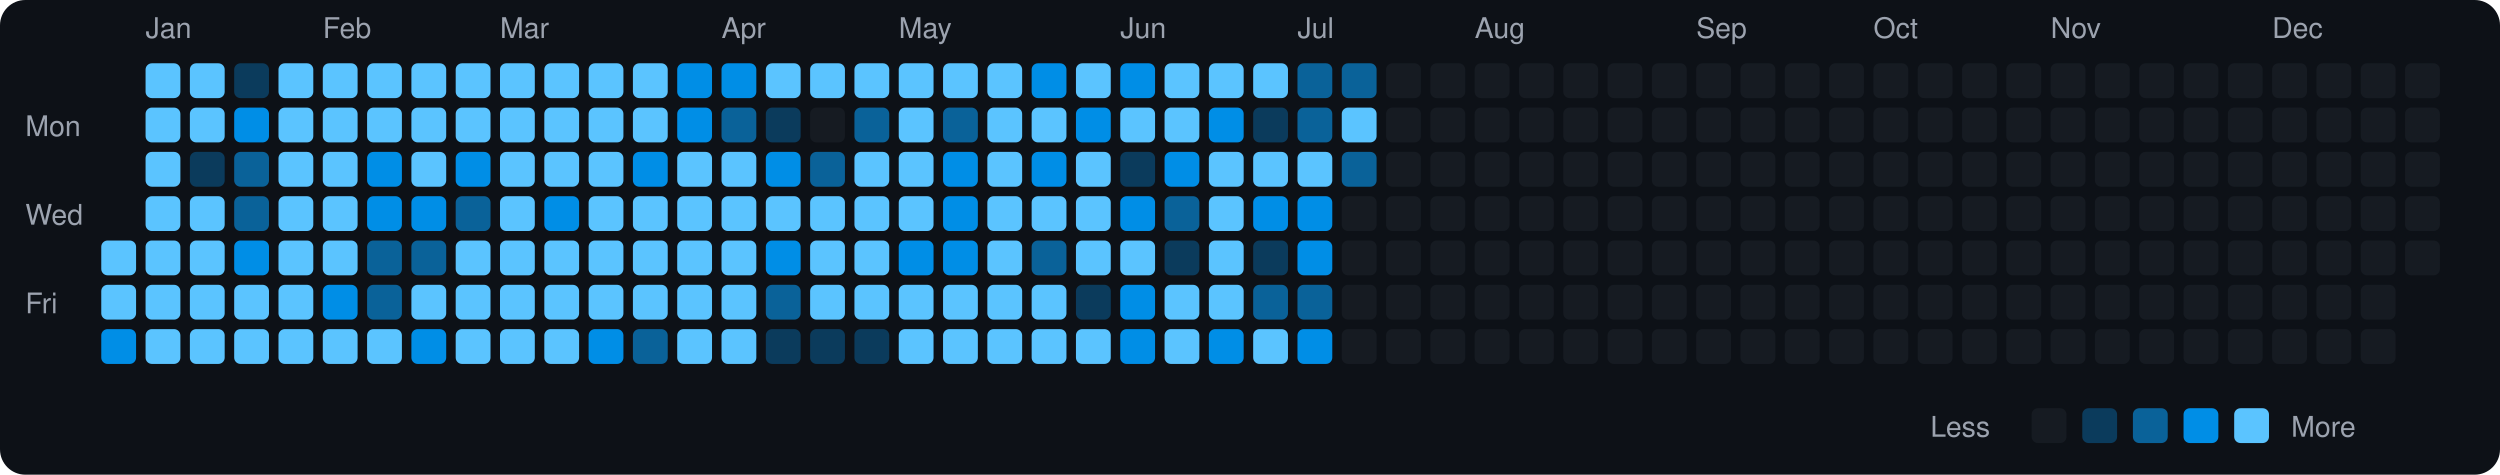
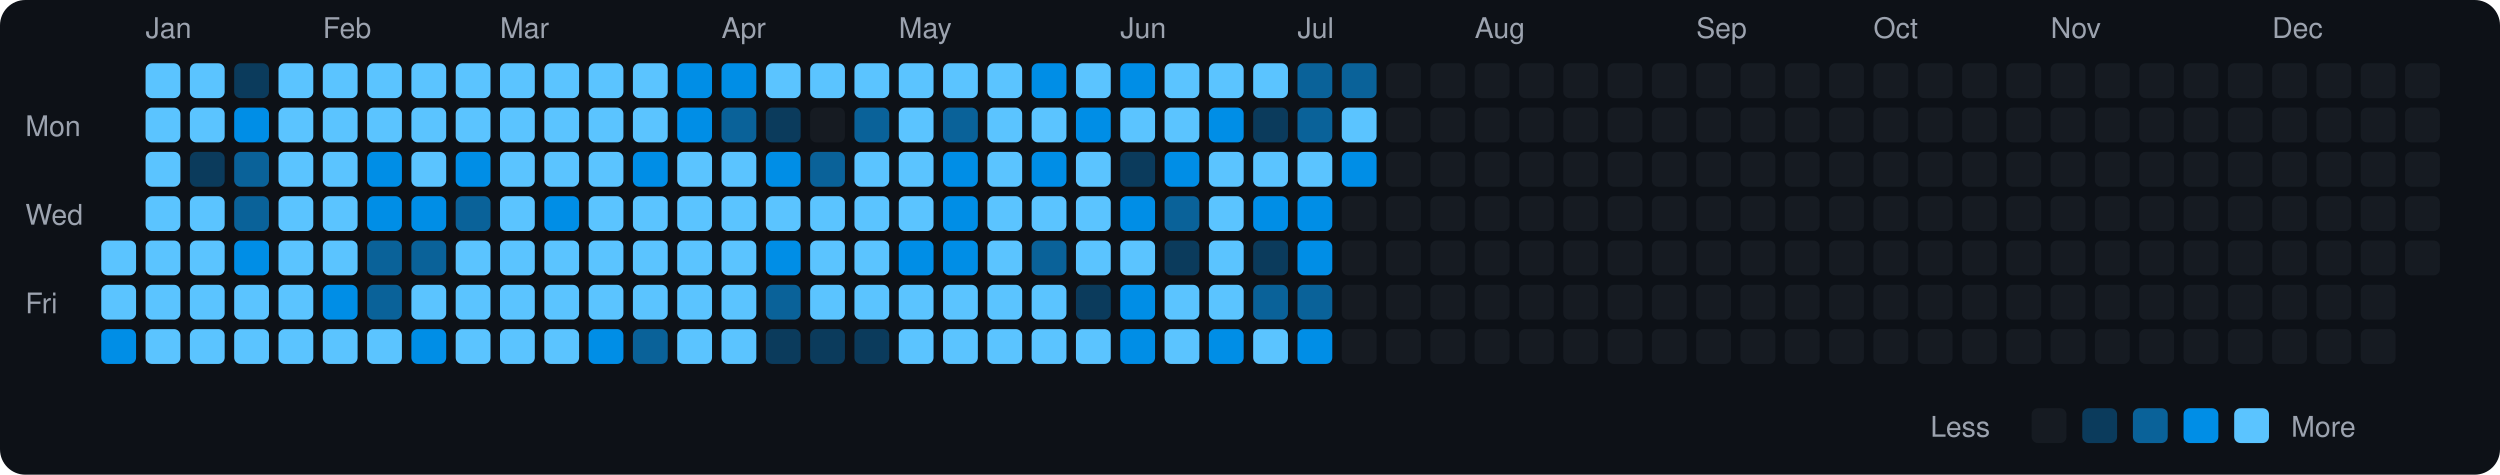
<svg xmlns="http://www.w3.org/2000/svg" viewBox="0 0 790 150" width="790" height="150">
  <rect width="790" height="150" fill="#0d1117" rx="8" ry="8" />
  <text x="8" y="43" fill="#9ca3af" font-size="9" font-family="-apple-system, BlinkMacSystemFont, 'Segoe UI', Helvetica, Arial, sans-serif">Mon</text>
  <text x="8" y="71" fill="#9ca3af" font-size="9" font-family="-apple-system, BlinkMacSystemFont, 'Segoe UI', Helvetica, Arial, sans-serif">Wed</text>
  <text x="8" y="99" fill="#9ca3af" font-size="9" font-family="-apple-system, BlinkMacSystemFont, 'Segoe UI', Helvetica, Arial, sans-serif">Fri</text>
  <rect x="32" y="76" width="11" height="11" rx="2" ry="2" fill="#5bc4ff">
    </rect>
  <rect x="32" y="90" width="11" height="11" rx="2" ry="2" fill="#5bc4ff">
    </rect>
  <rect x="32" y="104" width="11" height="11" rx="2" ry="2" fill="#008ee6">
    </rect>
  <text x="46" y="12" fill="#9ca3af" font-size="9" font-family="-apple-system, BlinkMacSystemFont, 'Segoe UI', Helvetica, Arial, sans-serif">Jan</text>
  <rect x="46" y="20" width="11" height="11" rx="2" ry="2" fill="#5bc4ff">
    </rect>
  <rect x="46" y="34" width="11" height="11" rx="2" ry="2" fill="#5bc4ff">
    </rect>
  <rect x="46" y="48" width="11" height="11" rx="2" ry="2" fill="#5bc4ff">
    </rect>
  <rect x="46" y="62" width="11" height="11" rx="2" ry="2" fill="#5bc4ff">
    </rect>
  <rect x="46" y="76" width="11" height="11" rx="2" ry="2" fill="#5bc4ff">
    </rect>
  <rect x="46" y="90" width="11" height="11" rx="2" ry="2" fill="#5bc4ff">
    </rect>
  <rect x="46" y="104" width="11" height="11" rx="2" ry="2" fill="#5bc4ff">
    </rect>
  <rect x="60" y="20" width="11" height="11" rx="2" ry="2" fill="#5bc4ff">
    </rect>
  <rect x="60" y="34" width="11" height="11" rx="2" ry="2" fill="#5bc4ff">
    </rect>
  <rect x="60" y="48" width="11" height="11" rx="2" ry="2" fill="#0b3b5c">
    </rect>
  <rect x="60" y="62" width="11" height="11" rx="2" ry="2" fill="#5bc4ff">
    </rect>
  <rect x="60" y="76" width="11" height="11" rx="2" ry="2" fill="#5bc4ff">
    </rect>
  <rect x="60" y="90" width="11" height="11" rx="2" ry="2" fill="#5bc4ff">
    </rect>
  <rect x="60" y="104" width="11" height="11" rx="2" ry="2" fill="#5bc4ff">
    </rect>
  <rect x="74" y="20" width="11" height="11" rx="2" ry="2" fill="#0b3b5c">
    </rect>
  <rect x="74" y="34" width="11" height="11" rx="2" ry="2" fill="#008ee6">
    </rect>
  <rect x="74" y="48" width="11" height="11" rx="2" ry="2" fill="#0a6299">
    </rect>
  <rect x="74" y="62" width="11" height="11" rx="2" ry="2" fill="#0a6299">
    </rect>
  <rect x="74" y="76" width="11" height="11" rx="2" ry="2" fill="#008ee6">
    </rect>
  <rect x="74" y="90" width="11" height="11" rx="2" ry="2" fill="#5bc4ff">
    </rect>
  <rect x="74" y="104" width="11" height="11" rx="2" ry="2" fill="#5bc4ff">
    </rect>
  <rect x="88" y="20" width="11" height="11" rx="2" ry="2" fill="#5bc4ff">
    </rect>
  <rect x="88" y="34" width="11" height="11" rx="2" ry="2" fill="#5bc4ff">
    </rect>
  <rect x="88" y="48" width="11" height="11" rx="2" ry="2" fill="#5bc4ff">
    </rect>
  <rect x="88" y="62" width="11" height="11" rx="2" ry="2" fill="#5bc4ff">
    </rect>
  <rect x="88" y="76" width="11" height="11" rx="2" ry="2" fill="#5bc4ff">
    </rect>
  <rect x="88" y="90" width="11" height="11" rx="2" ry="2" fill="#5bc4ff">
    </rect>
  <rect x="88" y="104" width="11" height="11" rx="2" ry="2" fill="#5bc4ff">
    </rect>
  <text x="102" y="12" fill="#9ca3af" font-size="9" font-family="-apple-system, BlinkMacSystemFont, 'Segoe UI', Helvetica, Arial, sans-serif">Feb</text>
  <rect x="102" y="20" width="11" height="11" rx="2" ry="2" fill="#5bc4ff">
    </rect>
  <rect x="102" y="34" width="11" height="11" rx="2" ry="2" fill="#5bc4ff">
    </rect>
  <rect x="102" y="48" width="11" height="11" rx="2" ry="2" fill="#5bc4ff">
    </rect>
  <rect x="102" y="62" width="11" height="11" rx="2" ry="2" fill="#5bc4ff">
    </rect>
  <rect x="102" y="76" width="11" height="11" rx="2" ry="2" fill="#5bc4ff">
    </rect>
  <rect x="102" y="90" width="11" height="11" rx="2" ry="2" fill="#008ee6">
    </rect>
  <rect x="102" y="104" width="11" height="11" rx="2" ry="2" fill="#5bc4ff">
    </rect>
  <rect x="116" y="20" width="11" height="11" rx="2" ry="2" fill="#5bc4ff">
    </rect>
  <rect x="116" y="34" width="11" height="11" rx="2" ry="2" fill="#5bc4ff">
    </rect>
  <rect x="116" y="48" width="11" height="11" rx="2" ry="2" fill="#008ee6">
    </rect>
  <rect x="116" y="62" width="11" height="11" rx="2" ry="2" fill="#008ee6">
    </rect>
  <rect x="116" y="76" width="11" height="11" rx="2" ry="2" fill="#0a6299">
    </rect>
  <rect x="116" y="90" width="11" height="11" rx="2" ry="2" fill="#0a6299">
    </rect>
  <rect x="116" y="104" width="11" height="11" rx="2" ry="2" fill="#5bc4ff">
    </rect>
  <rect x="130" y="20" width="11" height="11" rx="2" ry="2" fill="#5bc4ff">
    </rect>
  <rect x="130" y="34" width="11" height="11" rx="2" ry="2" fill="#5bc4ff">
    </rect>
  <rect x="130" y="48" width="11" height="11" rx="2" ry="2" fill="#5bc4ff">
    </rect>
  <rect x="130" y="62" width="11" height="11" rx="2" ry="2" fill="#008ee6">
    </rect>
  <rect x="130" y="76" width="11" height="11" rx="2" ry="2" fill="#0a6299">
    </rect>
  <rect x="130" y="90" width="11" height="11" rx="2" ry="2" fill="#5bc4ff">
    </rect>
  <rect x="130" y="104" width="11" height="11" rx="2" ry="2" fill="#008ee6">
    </rect>
  <rect x="144" y="20" width="11" height="11" rx="2" ry="2" fill="#5bc4ff">
    </rect>
  <rect x="144" y="34" width="11" height="11" rx="2" ry="2" fill="#5bc4ff">
    </rect>
  <rect x="144" y="48" width="11" height="11" rx="2" ry="2" fill="#008ee6">
    </rect>
  <rect x="144" y="62" width="11" height="11" rx="2" ry="2" fill="#0a6299">
    </rect>
  <rect x="144" y="76" width="11" height="11" rx="2" ry="2" fill="#5bc4ff">
    </rect>
  <rect x="144" y="90" width="11" height="11" rx="2" ry="2" fill="#5bc4ff">
    </rect>
  <rect x="144" y="104" width="11" height="11" rx="2" ry="2" fill="#5bc4ff">
    </rect>
  <text x="158" y="12" fill="#9ca3af" font-size="9" font-family="-apple-system, BlinkMacSystemFont, 'Segoe UI', Helvetica, Arial, sans-serif">Mar</text>
  <rect x="158" y="20" width="11" height="11" rx="2" ry="2" fill="#5bc4ff">
    </rect>
  <rect x="158" y="34" width="11" height="11" rx="2" ry="2" fill="#5bc4ff">
    </rect>
  <rect x="158" y="48" width="11" height="11" rx="2" ry="2" fill="#5bc4ff">
    </rect>
  <rect x="158" y="62" width="11" height="11" rx="2" ry="2" fill="#5bc4ff">
    </rect>
  <rect x="158" y="76" width="11" height="11" rx="2" ry="2" fill="#5bc4ff">
    </rect>
  <rect x="158" y="90" width="11" height="11" rx="2" ry="2" fill="#5bc4ff">
    </rect>
  <rect x="158" y="104" width="11" height="11" rx="2" ry="2" fill="#5bc4ff">
    </rect>
  <rect x="172" y="20" width="11" height="11" rx="2" ry="2" fill="#5bc4ff">
    </rect>
  <rect x="172" y="34" width="11" height="11" rx="2" ry="2" fill="#5bc4ff">
    </rect>
  <rect x="172" y="48" width="11" height="11" rx="2" ry="2" fill="#5bc4ff">
    </rect>
  <rect x="172" y="62" width="11" height="11" rx="2" ry="2" fill="#008ee6">
    </rect>
  <rect x="172" y="76" width="11" height="11" rx="2" ry="2" fill="#5bc4ff">
    </rect>
  <rect x="172" y="90" width="11" height="11" rx="2" ry="2" fill="#5bc4ff">
    </rect>
  <rect x="172" y="104" width="11" height="11" rx="2" ry="2" fill="#5bc4ff">
    </rect>
  <rect x="186" y="20" width="11" height="11" rx="2" ry="2" fill="#5bc4ff">
    </rect>
  <rect x="186" y="34" width="11" height="11" rx="2" ry="2" fill="#5bc4ff">
    </rect>
  <rect x="186" y="48" width="11" height="11" rx="2" ry="2" fill="#5bc4ff">
    </rect>
  <rect x="186" y="62" width="11" height="11" rx="2" ry="2" fill="#5bc4ff">
    </rect>
  <rect x="186" y="76" width="11" height="11" rx="2" ry="2" fill="#5bc4ff">
    </rect>
  <rect x="186" y="90" width="11" height="11" rx="2" ry="2" fill="#5bc4ff">
    </rect>
  <rect x="186" y="104" width="11" height="11" rx="2" ry="2" fill="#008ee6">
    </rect>
  <rect x="200" y="20" width="11" height="11" rx="2" ry="2" fill="#5bc4ff">
    </rect>
  <rect x="200" y="34" width="11" height="11" rx="2" ry="2" fill="#5bc4ff">
    </rect>
  <rect x="200" y="48" width="11" height="11" rx="2" ry="2" fill="#008ee6">
    </rect>
  <rect x="200" y="62" width="11" height="11" rx="2" ry="2" fill="#5bc4ff">
    </rect>
  <rect x="200" y="76" width="11" height="11" rx="2" ry="2" fill="#5bc4ff">
    </rect>
  <rect x="200" y="90" width="11" height="11" rx="2" ry="2" fill="#5bc4ff">
    </rect>
  <rect x="200" y="104" width="11" height="11" rx="2" ry="2" fill="#0a6299">
    </rect>
  <rect x="214" y="20" width="11" height="11" rx="2" ry="2" fill="#008ee6">
    </rect>
  <rect x="214" y="34" width="11" height="11" rx="2" ry="2" fill="#008ee6">
    </rect>
  <rect x="214" y="48" width="11" height="11" rx="2" ry="2" fill="#5bc4ff">
    </rect>
  <rect x="214" y="62" width="11" height="11" rx="2" ry="2" fill="#5bc4ff">
    </rect>
  <rect x="214" y="76" width="11" height="11" rx="2" ry="2" fill="#5bc4ff">
    </rect>
  <rect x="214" y="90" width="11" height="11" rx="2" ry="2" fill="#5bc4ff">
    </rect>
  <rect x="214" y="104" width="11" height="11" rx="2" ry="2" fill="#5bc4ff">
    </rect>
  <text x="228" y="12" fill="#9ca3af" font-size="9" font-family="-apple-system, BlinkMacSystemFont, 'Segoe UI', Helvetica, Arial, sans-serif">Apr</text>
  <rect x="228" y="20" width="11" height="11" rx="2" ry="2" fill="#008ee6">
    </rect>
  <rect x="228" y="34" width="11" height="11" rx="2" ry="2" fill="#0a6299">
    </rect>
  <rect x="228" y="48" width="11" height="11" rx="2" ry="2" fill="#5bc4ff">
    </rect>
  <rect x="228" y="62" width="11" height="11" rx="2" ry="2" fill="#5bc4ff">
    </rect>
  <rect x="228" y="76" width="11" height="11" rx="2" ry="2" fill="#5bc4ff">
    </rect>
  <rect x="228" y="90" width="11" height="11" rx="2" ry="2" fill="#5bc4ff">
    </rect>
  <rect x="228" y="104" width="11" height="11" rx="2" ry="2" fill="#5bc4ff">
    </rect>
  <rect x="242" y="20" width="11" height="11" rx="2" ry="2" fill="#5bc4ff">
    </rect>
  <rect x="242" y="34" width="11" height="11" rx="2" ry="2" fill="#0b3b5c">
    </rect>
  <rect x="242" y="48" width="11" height="11" rx="2" ry="2" fill="#008ee6">
    </rect>
  <rect x="242" y="62" width="11" height="11" rx="2" ry="2" fill="#5bc4ff">
    </rect>
  <rect x="242" y="76" width="11" height="11" rx="2" ry="2" fill="#008ee6">
    </rect>
  <rect x="242" y="90" width="11" height="11" rx="2" ry="2" fill="#0a6299">
    </rect>
  <rect x="242" y="104" width="11" height="11" rx="2" ry="2" fill="#0b3b5c">
    </rect>
  <rect x="256" y="20" width="11" height="11" rx="2" ry="2" fill="#5bc4ff">
    </rect>
  <rect x="256" y="34" width="11" height="11" rx="2" ry="2" fill="#161b22">
    </rect>
  <rect x="256" y="48" width="11" height="11" rx="2" ry="2" fill="#0a6299">
    </rect>
  <rect x="256" y="62" width="11" height="11" rx="2" ry="2" fill="#5bc4ff">
    </rect>
  <rect x="256" y="76" width="11" height="11" rx="2" ry="2" fill="#5bc4ff">
    </rect>
  <rect x="256" y="90" width="11" height="11" rx="2" ry="2" fill="#5bc4ff">
    </rect>
  <rect x="256" y="104" width="11" height="11" rx="2" ry="2" fill="#0b3b5c">
    </rect>
  <rect x="270" y="20" width="11" height="11" rx="2" ry="2" fill="#5bc4ff">
    </rect>
  <rect x="270" y="34" width="11" height="11" rx="2" ry="2" fill="#0a6299">
    </rect>
  <rect x="270" y="48" width="11" height="11" rx="2" ry="2" fill="#5bc4ff">
    </rect>
  <rect x="270" y="62" width="11" height="11" rx="2" ry="2" fill="#5bc4ff">
    </rect>
  <rect x="270" y="76" width="11" height="11" rx="2" ry="2" fill="#5bc4ff">
    </rect>
  <rect x="270" y="90" width="11" height="11" rx="2" ry="2" fill="#5bc4ff">
    </rect>
  <rect x="270" y="104" width="11" height="11" rx="2" ry="2" fill="#0b3b5c">
    </rect>
  <text x="284" y="12" fill="#9ca3af" font-size="9" font-family="-apple-system, BlinkMacSystemFont, 'Segoe UI', Helvetica, Arial, sans-serif">May</text>
  <rect x="284" y="20" width="11" height="11" rx="2" ry="2" fill="#5bc4ff">
    </rect>
  <rect x="284" y="34" width="11" height="11" rx="2" ry="2" fill="#5bc4ff">
    </rect>
  <rect x="284" y="48" width="11" height="11" rx="2" ry="2" fill="#5bc4ff">
    </rect>
  <rect x="284" y="62" width="11" height="11" rx="2" ry="2" fill="#5bc4ff">
    </rect>
  <rect x="284" y="76" width="11" height="11" rx="2" ry="2" fill="#008ee6">
    </rect>
  <rect x="284" y="90" width="11" height="11" rx="2" ry="2" fill="#5bc4ff">
    </rect>
  <rect x="284" y="104" width="11" height="11" rx="2" ry="2" fill="#5bc4ff">
    </rect>
  <rect x="298" y="20" width="11" height="11" rx="2" ry="2" fill="#5bc4ff">
    </rect>
  <rect x="298" y="34" width="11" height="11" rx="2" ry="2" fill="#0a6299">
    </rect>
  <rect x="298" y="48" width="11" height="11" rx="2" ry="2" fill="#008ee6">
    </rect>
  <rect x="298" y="62" width="11" height="11" rx="2" ry="2" fill="#008ee6">
    </rect>
  <rect x="298" y="76" width="11" height="11" rx="2" ry="2" fill="#008ee6">
    </rect>
  <rect x="298" y="90" width="11" height="11" rx="2" ry="2" fill="#5bc4ff">
    </rect>
  <rect x="298" y="104" width="11" height="11" rx="2" ry="2" fill="#5bc4ff">
    </rect>
  <rect x="312" y="20" width="11" height="11" rx="2" ry="2" fill="#5bc4ff">
    </rect>
  <rect x="312" y="34" width="11" height="11" rx="2" ry="2" fill="#5bc4ff">
    </rect>
  <rect x="312" y="48" width="11" height="11" rx="2" ry="2" fill="#5bc4ff">
    </rect>
  <rect x="312" y="62" width="11" height="11" rx="2" ry="2" fill="#5bc4ff">
    </rect>
  <rect x="312" y="76" width="11" height="11" rx="2" ry="2" fill="#5bc4ff">
    </rect>
  <rect x="312" y="90" width="11" height="11" rx="2" ry="2" fill="#5bc4ff">
    </rect>
  <rect x="312" y="104" width="11" height="11" rx="2" ry="2" fill="#5bc4ff">
    </rect>
  <rect x="326" y="20" width="11" height="11" rx="2" ry="2" fill="#008ee6">
    </rect>
  <rect x="326" y="34" width="11" height="11" rx="2" ry="2" fill="#5bc4ff">
    </rect>
  <rect x="326" y="48" width="11" height="11" rx="2" ry="2" fill="#008ee6">
    </rect>
  <rect x="326" y="62" width="11" height="11" rx="2" ry="2" fill="#5bc4ff">
    </rect>
  <rect x="326" y="76" width="11" height="11" rx="2" ry="2" fill="#0a6299">
    </rect>
  <rect x="326" y="90" width="11" height="11" rx="2" ry="2" fill="#5bc4ff">
    </rect>
  <rect x="326" y="104" width="11" height="11" rx="2" ry="2" fill="#5bc4ff">
    </rect>
  <rect x="340" y="20" width="11" height="11" rx="2" ry="2" fill="#5bc4ff">
    </rect>
  <rect x="340" y="34" width="11" height="11" rx="2" ry="2" fill="#008ee6">
    </rect>
  <rect x="340" y="48" width="11" height="11" rx="2" ry="2" fill="#5bc4ff">
    </rect>
  <rect x="340" y="62" width="11" height="11" rx="2" ry="2" fill="#5bc4ff">
    </rect>
  <rect x="340" y="76" width="11" height="11" rx="2" ry="2" fill="#5bc4ff">
    </rect>
  <rect x="340" y="90" width="11" height="11" rx="2" ry="2" fill="#0b3b5c">
    </rect>
  <rect x="340" y="104" width="11" height="11" rx="2" ry="2" fill="#5bc4ff">
    </rect>
  <text x="354" y="12" fill="#9ca3af" font-size="9" font-family="-apple-system, BlinkMacSystemFont, 'Segoe UI', Helvetica, Arial, sans-serif">Jun</text>
  <rect x="354" y="20" width="11" height="11" rx="2" ry="2" fill="#008ee6">
    </rect>
  <rect x="354" y="34" width="11" height="11" rx="2" ry="2" fill="#5bc4ff">
    </rect>
  <rect x="354" y="48" width="11" height="11" rx="2" ry="2" fill="#0b3b5c">
    </rect>
  <rect x="354" y="62" width="11" height="11" rx="2" ry="2" fill="#008ee6">
    </rect>
  <rect x="354" y="76" width="11" height="11" rx="2" ry="2" fill="#5bc4ff">
    </rect>
  <rect x="354" y="90" width="11" height="11" rx="2" ry="2" fill="#008ee6">
    </rect>
  <rect x="354" y="104" width="11" height="11" rx="2" ry="2" fill="#008ee6">
    </rect>
  <rect x="368" y="20" width="11" height="11" rx="2" ry="2" fill="#5bc4ff">
    </rect>
  <rect x="368" y="34" width="11" height="11" rx="2" ry="2" fill="#5bc4ff">
    </rect>
  <rect x="368" y="48" width="11" height="11" rx="2" ry="2" fill="#008ee6">
    </rect>
  <rect x="368" y="62" width="11" height="11" rx="2" ry="2" fill="#0a6299">
    </rect>
  <rect x="368" y="76" width="11" height="11" rx="2" ry="2" fill="#0b3b5c">
    </rect>
  <rect x="368" y="90" width="11" height="11" rx="2" ry="2" fill="#5bc4ff">
    </rect>
  <rect x="368" y="104" width="11" height="11" rx="2" ry="2" fill="#5bc4ff">
    </rect>
  <rect x="382" y="20" width="11" height="11" rx="2" ry="2" fill="#5bc4ff">
    </rect>
  <rect x="382" y="34" width="11" height="11" rx="2" ry="2" fill="#008ee6">
    </rect>
  <rect x="382" y="48" width="11" height="11" rx="2" ry="2" fill="#5bc4ff">
    </rect>
  <rect x="382" y="62" width="11" height="11" rx="2" ry="2" fill="#5bc4ff">
    </rect>
  <rect x="382" y="76" width="11" height="11" rx="2" ry="2" fill="#5bc4ff">
    </rect>
  <rect x="382" y="90" width="11" height="11" rx="2" ry="2" fill="#5bc4ff">
    </rect>
  <rect x="382" y="104" width="11" height="11" rx="2" ry="2" fill="#008ee6">
    </rect>
  <rect x="396" y="20" width="11" height="11" rx="2" ry="2" fill="#5bc4ff">
    </rect>
  <rect x="396" y="34" width="11" height="11" rx="2" ry="2" fill="#0b3b5c">
    </rect>
  <rect x="396" y="48" width="11" height="11" rx="2" ry="2" fill="#5bc4ff">
    </rect>
  <rect x="396" y="62" width="11" height="11" rx="2" ry="2" fill="#008ee6">
    </rect>
  <rect x="396" y="76" width="11" height="11" rx="2" ry="2" fill="#0b3b5c">
    </rect>
  <rect x="396" y="90" width="11" height="11" rx="2" ry="2" fill="#0a6299">
    </rect>
  <rect x="396" y="104" width="11" height="11" rx="2" ry="2" fill="#5bc4ff">
    </rect>
  <text x="410" y="12" fill="#9ca3af" font-size="9" font-family="-apple-system, BlinkMacSystemFont, 'Segoe UI', Helvetica, Arial, sans-serif">Jul</text>
  <rect x="410" y="20" width="11" height="11" rx="2" ry="2" fill="#0a6299">
    </rect>
  <rect x="410" y="34" width="11" height="11" rx="2" ry="2" fill="#0a6299">
    </rect>
  <rect x="410" y="48" width="11" height="11" rx="2" ry="2" fill="#5bc4ff">
    </rect>
  <rect x="410" y="62" width="11" height="11" rx="2" ry="2" fill="#008ee6">
    </rect>
  <rect x="410" y="76" width="11" height="11" rx="2" ry="2" fill="#008ee6">
    </rect>
  <rect x="410" y="90" width="11" height="11" rx="2" ry="2" fill="#0a6299">
    </rect>
  <rect x="410" y="104" width="11" height="11" rx="2" ry="2" fill="#008ee6">
    </rect>
  <rect x="424" y="20" width="11" height="11" rx="2" ry="2" fill="#0a6299">
    </rect>
  <rect x="424" y="34" width="11" height="11" rx="2" ry="2" fill="#5bc4ff">
    </rect>
-   <rect x="424" y="48" width="11" height="11" rx="2" ry="2" fill="#0a6299">
+   <rect x="424" y="48" width="11" height="11" rx="2" ry="2" fill="#008ee6">
    </rect>
  <rect x="424" y="62" width="11" height="11" rx="2" ry="2" fill="#161b22">
    </rect>
  <rect x="424" y="76" width="11" height="11" rx="2" ry="2" fill="#161b22">
    </rect>
  <rect x="424" y="90" width="11" height="11" rx="2" ry="2" fill="#161b22">
    </rect>
  <rect x="424" y="104" width="11" height="11" rx="2" ry="2" fill="#161b22">
    </rect>
  <rect x="438" y="20" width="11" height="11" rx="2" ry="2" fill="#161b22">
    </rect>
  <rect x="438" y="34" width="11" height="11" rx="2" ry="2" fill="#161b22">
    </rect>
  <rect x="438" y="48" width="11" height="11" rx="2" ry="2" fill="#161b22">
    </rect>
  <rect x="438" y="62" width="11" height="11" rx="2" ry="2" fill="#161b22">
    </rect>
  <rect x="438" y="76" width="11" height="11" rx="2" ry="2" fill="#161b22">
    </rect>
  <rect x="438" y="90" width="11" height="11" rx="2" ry="2" fill="#161b22">
    </rect>
  <rect x="438" y="104" width="11" height="11" rx="2" ry="2" fill="#161b22">
    </rect>
  <rect x="452" y="20" width="11" height="11" rx="2" ry="2" fill="#161b22">
    </rect>
  <rect x="452" y="34" width="11" height="11" rx="2" ry="2" fill="#161b22">
    </rect>
  <rect x="452" y="48" width="11" height="11" rx="2" ry="2" fill="#161b22">
    </rect>
  <rect x="452" y="62" width="11" height="11" rx="2" ry="2" fill="#161b22">
    </rect>
  <rect x="452" y="76" width="11" height="11" rx="2" ry="2" fill="#161b22">
    </rect>
  <rect x="452" y="90" width="11" height="11" rx="2" ry="2" fill="#161b22">
    </rect>
  <rect x="452" y="104" width="11" height="11" rx="2" ry="2" fill="#161b22">
    </rect>
  <text x="466" y="12" fill="#9ca3af" font-size="9" font-family="-apple-system, BlinkMacSystemFont, 'Segoe UI', Helvetica, Arial, sans-serif">Aug</text>
  <rect x="466" y="20" width="11" height="11" rx="2" ry="2" fill="#161b22">
    </rect>
  <rect x="466" y="34" width="11" height="11" rx="2" ry="2" fill="#161b22">
    </rect>
  <rect x="466" y="48" width="11" height="11" rx="2" ry="2" fill="#161b22">
    </rect>
  <rect x="466" y="62" width="11" height="11" rx="2" ry="2" fill="#161b22">
    </rect>
  <rect x="466" y="76" width="11" height="11" rx="2" ry="2" fill="#161b22">
    </rect>
  <rect x="466" y="90" width="11" height="11" rx="2" ry="2" fill="#161b22">
    </rect>
  <rect x="466" y="104" width="11" height="11" rx="2" ry="2" fill="#161b22">
    </rect>
  <rect x="480" y="20" width="11" height="11" rx="2" ry="2" fill="#161b22">
    </rect>
  <rect x="480" y="34" width="11" height="11" rx="2" ry="2" fill="#161b22">
    </rect>
  <rect x="480" y="48" width="11" height="11" rx="2" ry="2" fill="#161b22">
    </rect>
  <rect x="480" y="62" width="11" height="11" rx="2" ry="2" fill="#161b22">
    </rect>
  <rect x="480" y="76" width="11" height="11" rx="2" ry="2" fill="#161b22">
    </rect>
  <rect x="480" y="90" width="11" height="11" rx="2" ry="2" fill="#161b22">
    </rect>
  <rect x="480" y="104" width="11" height="11" rx="2" ry="2" fill="#161b22">
    </rect>
  <rect x="494" y="20" width="11" height="11" rx="2" ry="2" fill="#161b22">
    </rect>
  <rect x="494" y="34" width="11" height="11" rx="2" ry="2" fill="#161b22">
    </rect>
  <rect x="494" y="48" width="11" height="11" rx="2" ry="2" fill="#161b22">
    </rect>
  <rect x="494" y="62" width="11" height="11" rx="2" ry="2" fill="#161b22">
    </rect>
  <rect x="494" y="76" width="11" height="11" rx="2" ry="2" fill="#161b22">
    </rect>
  <rect x="494" y="90" width="11" height="11" rx="2" ry="2" fill="#161b22">
    </rect>
  <rect x="494" y="104" width="11" height="11" rx="2" ry="2" fill="#161b22">
    </rect>
  <rect x="508" y="20" width="11" height="11" rx="2" ry="2" fill="#161b22">
    </rect>
  <rect x="508" y="34" width="11" height="11" rx="2" ry="2" fill="#161b22">
    </rect>
  <rect x="508" y="48" width="11" height="11" rx="2" ry="2" fill="#161b22">
    </rect>
  <rect x="508" y="62" width="11" height="11" rx="2" ry="2" fill="#161b22">
    </rect>
  <rect x="508" y="76" width="11" height="11" rx="2" ry="2" fill="#161b22">
    </rect>
  <rect x="508" y="90" width="11" height="11" rx="2" ry="2" fill="#161b22">
    </rect>
  <rect x="508" y="104" width="11" height="11" rx="2" ry="2" fill="#161b22">
    </rect>
  <rect x="522" y="20" width="11" height="11" rx="2" ry="2" fill="#161b22">
    </rect>
  <rect x="522" y="34" width="11" height="11" rx="2" ry="2" fill="#161b22">
    </rect>
  <rect x="522" y="48" width="11" height="11" rx="2" ry="2" fill="#161b22">
    </rect>
  <rect x="522" y="62" width="11" height="11" rx="2" ry="2" fill="#161b22">
    </rect>
  <rect x="522" y="76" width="11" height="11" rx="2" ry="2" fill="#161b22">
    </rect>
  <rect x="522" y="90" width="11" height="11" rx="2" ry="2" fill="#161b22">
    </rect>
  <rect x="522" y="104" width="11" height="11" rx="2" ry="2" fill="#161b22">
    </rect>
  <text x="536" y="12" fill="#9ca3af" font-size="9" font-family="-apple-system, BlinkMacSystemFont, 'Segoe UI', Helvetica, Arial, sans-serif">Sep</text>
  <rect x="536" y="20" width="11" height="11" rx="2" ry="2" fill="#161b22">
    </rect>
  <rect x="536" y="34" width="11" height="11" rx="2" ry="2" fill="#161b22">
    </rect>
  <rect x="536" y="48" width="11" height="11" rx="2" ry="2" fill="#161b22">
    </rect>
  <rect x="536" y="62" width="11" height="11" rx="2" ry="2" fill="#161b22">
    </rect>
  <rect x="536" y="76" width="11" height="11" rx="2" ry="2" fill="#161b22">
    </rect>
  <rect x="536" y="90" width="11" height="11" rx="2" ry="2" fill="#161b22">
    </rect>
  <rect x="536" y="104" width="11" height="11" rx="2" ry="2" fill="#161b22">
    </rect>
  <rect x="550" y="20" width="11" height="11" rx="2" ry="2" fill="#161b22">
    </rect>
  <rect x="550" y="34" width="11" height="11" rx="2" ry="2" fill="#161b22">
    </rect>
  <rect x="550" y="48" width="11" height="11" rx="2" ry="2" fill="#161b22">
    </rect>
  <rect x="550" y="62" width="11" height="11" rx="2" ry="2" fill="#161b22">
    </rect>
  <rect x="550" y="76" width="11" height="11" rx="2" ry="2" fill="#161b22">
    </rect>
  <rect x="550" y="90" width="11" height="11" rx="2" ry="2" fill="#161b22">
    </rect>
  <rect x="550" y="104" width="11" height="11" rx="2" ry="2" fill="#161b22">
    </rect>
  <rect x="564" y="20" width="11" height="11" rx="2" ry="2" fill="#161b22">
    </rect>
  <rect x="564" y="34" width="11" height="11" rx="2" ry="2" fill="#161b22">
    </rect>
  <rect x="564" y="48" width="11" height="11" rx="2" ry="2" fill="#161b22">
    </rect>
  <rect x="564" y="62" width="11" height="11" rx="2" ry="2" fill="#161b22">
    </rect>
  <rect x="564" y="76" width="11" height="11" rx="2" ry="2" fill="#161b22">
    </rect>
  <rect x="564" y="90" width="11" height="11" rx="2" ry="2" fill="#161b22">
    </rect>
  <rect x="564" y="104" width="11" height="11" rx="2" ry="2" fill="#161b22">
    </rect>
  <rect x="578" y="20" width="11" height="11" rx="2" ry="2" fill="#161b22">
    </rect>
  <rect x="578" y="34" width="11" height="11" rx="2" ry="2" fill="#161b22">
    </rect>
  <rect x="578" y="48" width="11" height="11" rx="2" ry="2" fill="#161b22">
    </rect>
  <rect x="578" y="62" width="11" height="11" rx="2" ry="2" fill="#161b22">
    </rect>
  <rect x="578" y="76" width="11" height="11" rx="2" ry="2" fill="#161b22">
    </rect>
  <rect x="578" y="90" width="11" height="11" rx="2" ry="2" fill="#161b22">
    </rect>
  <rect x="578" y="104" width="11" height="11" rx="2" ry="2" fill="#161b22">
    </rect>
  <text x="592" y="12" fill="#9ca3af" font-size="9" font-family="-apple-system, BlinkMacSystemFont, 'Segoe UI', Helvetica, Arial, sans-serif">Oct</text>
  <rect x="592" y="20" width="11" height="11" rx="2" ry="2" fill="#161b22">
    </rect>
  <rect x="592" y="34" width="11" height="11" rx="2" ry="2" fill="#161b22">
    </rect>
  <rect x="592" y="48" width="11" height="11" rx="2" ry="2" fill="#161b22">
    </rect>
  <rect x="592" y="62" width="11" height="11" rx="2" ry="2" fill="#161b22">
    </rect>
  <rect x="592" y="76" width="11" height="11" rx="2" ry="2" fill="#161b22">
    </rect>
  <rect x="592" y="90" width="11" height="11" rx="2" ry="2" fill="#161b22">
    </rect>
  <rect x="592" y="104" width="11" height="11" rx="2" ry="2" fill="#161b22">
    </rect>
  <rect x="606" y="20" width="11" height="11" rx="2" ry="2" fill="#161b22">
    </rect>
  <rect x="606" y="34" width="11" height="11" rx="2" ry="2" fill="#161b22">
    </rect>
  <rect x="606" y="48" width="11" height="11" rx="2" ry="2" fill="#161b22">
    </rect>
  <rect x="606" y="62" width="11" height="11" rx="2" ry="2" fill="#161b22">
    </rect>
  <rect x="606" y="76" width="11" height="11" rx="2" ry="2" fill="#161b22">
    </rect>
  <rect x="606" y="90" width="11" height="11" rx="2" ry="2" fill="#161b22">
    </rect>
  <rect x="606" y="104" width="11" height="11" rx="2" ry="2" fill="#161b22">
    </rect>
  <rect x="620" y="20" width="11" height="11" rx="2" ry="2" fill="#161b22">
    </rect>
  <rect x="620" y="34" width="11" height="11" rx="2" ry="2" fill="#161b22">
    </rect>
  <rect x="620" y="48" width="11" height="11" rx="2" ry="2" fill="#161b22">
    </rect>
  <rect x="620" y="62" width="11" height="11" rx="2" ry="2" fill="#161b22">
    </rect>
  <rect x="620" y="76" width="11" height="11" rx="2" ry="2" fill="#161b22">
    </rect>
  <rect x="620" y="90" width="11" height="11" rx="2" ry="2" fill="#161b22">
    </rect>
  <rect x="620" y="104" width="11" height="11" rx="2" ry="2" fill="#161b22">
    </rect>
  <rect x="634" y="20" width="11" height="11" rx="2" ry="2" fill="#161b22">
    </rect>
  <rect x="634" y="34" width="11" height="11" rx="2" ry="2" fill="#161b22">
    </rect>
  <rect x="634" y="48" width="11" height="11" rx="2" ry="2" fill="#161b22">
    </rect>
  <rect x="634" y="62" width="11" height="11" rx="2" ry="2" fill="#161b22">
    </rect>
  <rect x="634" y="76" width="11" height="11" rx="2" ry="2" fill="#161b22">
    </rect>
  <rect x="634" y="90" width="11" height="11" rx="2" ry="2" fill="#161b22">
    </rect>
  <rect x="634" y="104" width="11" height="11" rx="2" ry="2" fill="#161b22">
    </rect>
  <text x="648" y="12" fill="#9ca3af" font-size="9" font-family="-apple-system, BlinkMacSystemFont, 'Segoe UI', Helvetica, Arial, sans-serif">Nov</text>
  <rect x="648" y="20" width="11" height="11" rx="2" ry="2" fill="#161b22">
    </rect>
  <rect x="648" y="34" width="11" height="11" rx="2" ry="2" fill="#161b22">
    </rect>
  <rect x="648" y="48" width="11" height="11" rx="2" ry="2" fill="#161b22">
    </rect>
  <rect x="648" y="62" width="11" height="11" rx="2" ry="2" fill="#161b22">
    </rect>
  <rect x="648" y="76" width="11" height="11" rx="2" ry="2" fill="#161b22">
    </rect>
  <rect x="648" y="90" width="11" height="11" rx="2" ry="2" fill="#161b22">
    </rect>
  <rect x="648" y="104" width="11" height="11" rx="2" ry="2" fill="#161b22">
    </rect>
  <rect x="662" y="20" width="11" height="11" rx="2" ry="2" fill="#161b22">
    </rect>
  <rect x="662" y="34" width="11" height="11" rx="2" ry="2" fill="#161b22">
    </rect>
  <rect x="662" y="48" width="11" height="11" rx="2" ry="2" fill="#161b22">
    </rect>
  <rect x="662" y="62" width="11" height="11" rx="2" ry="2" fill="#161b22">
    </rect>
  <rect x="662" y="76" width="11" height="11" rx="2" ry="2" fill="#161b22">
    </rect>
  <rect x="662" y="90" width="11" height="11" rx="2" ry="2" fill="#161b22">
    </rect>
  <rect x="662" y="104" width="11" height="11" rx="2" ry="2" fill="#161b22">
    </rect>
  <rect x="676" y="20" width="11" height="11" rx="2" ry="2" fill="#161b22">
    </rect>
  <rect x="676" y="34" width="11" height="11" rx="2" ry="2" fill="#161b22">
    </rect>
  <rect x="676" y="48" width="11" height="11" rx="2" ry="2" fill="#161b22">
    </rect>
  <rect x="676" y="62" width="11" height="11" rx="2" ry="2" fill="#161b22">
    </rect>
  <rect x="676" y="76" width="11" height="11" rx="2" ry="2" fill="#161b22">
    </rect>
  <rect x="676" y="90" width="11" height="11" rx="2" ry="2" fill="#161b22">
    </rect>
  <rect x="676" y="104" width="11" height="11" rx="2" ry="2" fill="#161b22">
    </rect>
  <rect x="690" y="20" width="11" height="11" rx="2" ry="2" fill="#161b22">
    </rect>
  <rect x="690" y="34" width="11" height="11" rx="2" ry="2" fill="#161b22">
    </rect>
  <rect x="690" y="48" width="11" height="11" rx="2" ry="2" fill="#161b22">
    </rect>
  <rect x="690" y="62" width="11" height="11" rx="2" ry="2" fill="#161b22">
    </rect>
  <rect x="690" y="76" width="11" height="11" rx="2" ry="2" fill="#161b22">
    </rect>
  <rect x="690" y="90" width="11" height="11" rx="2" ry="2" fill="#161b22">
    </rect>
  <rect x="690" y="104" width="11" height="11" rx="2" ry="2" fill="#161b22">
    </rect>
  <rect x="704" y="20" width="11" height="11" rx="2" ry="2" fill="#161b22">
    </rect>
  <rect x="704" y="34" width="11" height="11" rx="2" ry="2" fill="#161b22">
    </rect>
  <rect x="704" y="48" width="11" height="11" rx="2" ry="2" fill="#161b22">
    </rect>
  <rect x="704" y="62" width="11" height="11" rx="2" ry="2" fill="#161b22">
    </rect>
  <rect x="704" y="76" width="11" height="11" rx="2" ry="2" fill="#161b22">
    </rect>
  <rect x="704" y="90" width="11" height="11" rx="2" ry="2" fill="#161b22">
    </rect>
  <rect x="704" y="104" width="11" height="11" rx="2" ry="2" fill="#161b22">
    </rect>
  <text x="718" y="12" fill="#9ca3af" font-size="9" font-family="-apple-system, BlinkMacSystemFont, 'Segoe UI', Helvetica, Arial, sans-serif">Dec</text>
  <rect x="718" y="20" width="11" height="11" rx="2" ry="2" fill="#161b22">
    </rect>
  <rect x="718" y="34" width="11" height="11" rx="2" ry="2" fill="#161b22">
    </rect>
  <rect x="718" y="48" width="11" height="11" rx="2" ry="2" fill="#161b22">
    </rect>
  <rect x="718" y="62" width="11" height="11" rx="2" ry="2" fill="#161b22">
    </rect>
  <rect x="718" y="76" width="11" height="11" rx="2" ry="2" fill="#161b22">
    </rect>
  <rect x="718" y="90" width="11" height="11" rx="2" ry="2" fill="#161b22">
    </rect>
  <rect x="718" y="104" width="11" height="11" rx="2" ry="2" fill="#161b22">
    </rect>
  <rect x="732" y="20" width="11" height="11" rx="2" ry="2" fill="#161b22">
    </rect>
  <rect x="732" y="34" width="11" height="11" rx="2" ry="2" fill="#161b22">
    </rect>
  <rect x="732" y="48" width="11" height="11" rx="2" ry="2" fill="#161b22">
    </rect>
  <rect x="732" y="62" width="11" height="11" rx="2" ry="2" fill="#161b22">
    </rect>
  <rect x="732" y="76" width="11" height="11" rx="2" ry="2" fill="#161b22">
    </rect>
  <rect x="732" y="90" width="11" height="11" rx="2" ry="2" fill="#161b22">
    </rect>
  <rect x="732" y="104" width="11" height="11" rx="2" ry="2" fill="#161b22">
    </rect>
  <rect x="746" y="20" width="11" height="11" rx="2" ry="2" fill="#161b22">
    </rect>
  <rect x="746" y="34" width="11" height="11" rx="2" ry="2" fill="#161b22">
    </rect>
  <rect x="746" y="48" width="11" height="11" rx="2" ry="2" fill="#161b22">
    </rect>
  <rect x="746" y="62" width="11" height="11" rx="2" ry="2" fill="#161b22">
    </rect>
  <rect x="746" y="76" width="11" height="11" rx="2" ry="2" fill="#161b22">
    </rect>
  <rect x="746" y="90" width="11" height="11" rx="2" ry="2" fill="#161b22">
    </rect>
  <rect x="746" y="104" width="11" height="11" rx="2" ry="2" fill="#161b22">
    </rect>
  <rect x="760" y="20" width="11" height="11" rx="2" ry="2" fill="#161b22">
    </rect>
  <rect x="760" y="34" width="11" height="11" rx="2" ry="2" fill="#161b22">
    </rect>
  <rect x="760" y="48" width="11" height="11" rx="2" ry="2" fill="#161b22">
    </rect>
  <rect x="760" y="62" width="11" height="11" rx="2" ry="2" fill="#161b22">
    </rect>
  <rect x="760" y="76" width="11" height="11" rx="2" ry="2" fill="#161b22">
    </rect>
  <text x="610" y="138" fill="#9ca3af" font-size="9" font-family="-apple-system, BlinkMacSystemFont, 'Segoe UI', Helvetica, Arial, sans-serif">Less</text>
  <rect x="642" y="129" width="11" height="11" rx="2" ry="2" fill="#161b22" />
  <rect x="658" y="129" width="11" height="11" rx="2" ry="2" fill="#0b3b5c" />
  <rect x="674" y="129" width="11" height="11" rx="2" ry="2" fill="#0a6299" />
  <rect x="690" y="129" width="11" height="11" rx="2" ry="2" fill="#008ee6" />
  <rect x="706" y="129" width="11" height="11" rx="2" ry="2" fill="#5bc4ff" />
  <text x="724" y="138" fill="#9ca3af" font-size="9" font-family="-apple-system, BlinkMacSystemFont, 'Segoe UI', Helvetica, Arial, sans-serif">More</text>
</svg>
